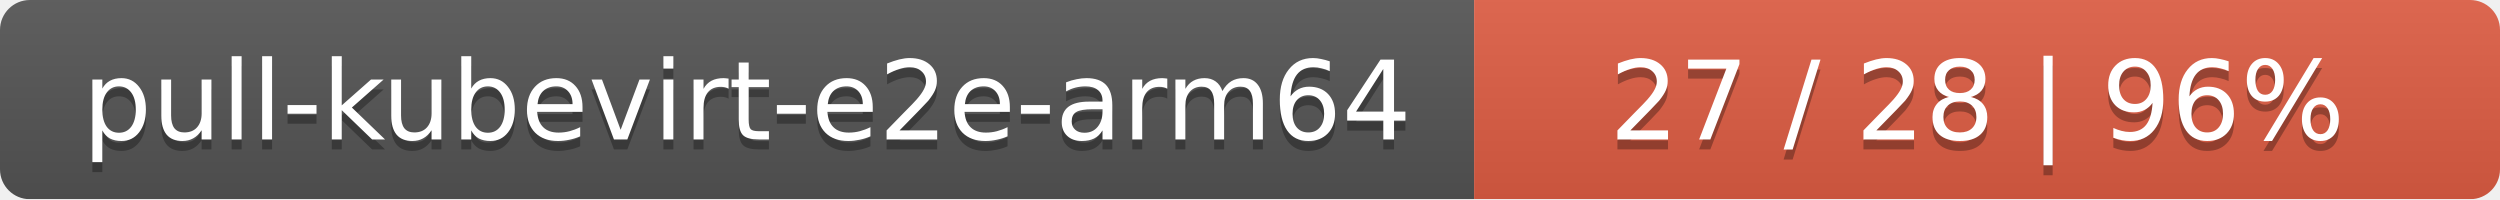
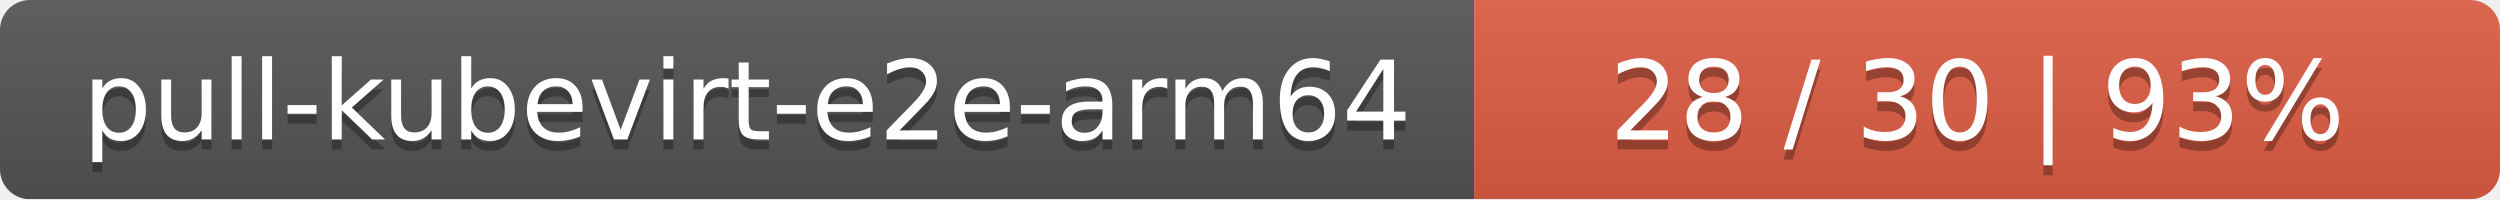
<svg xmlns="http://www.w3.org/2000/svg" width="251" height="20">
  <linearGradient id="smooth" x2="0" y2="100%">
    <stop offset="0" stop-color="#bbb" stop-opacity=".1" />
    <stop offset="1" stop-opacity=".1" />
  </linearGradient>
  <mask id="round">
    <rect width="251" height="20" rx="3" fill="#fff" />
  </mask>
  <g mask="url(#round)">
    <rect width="148" height="20" fill="#555" />
    <rect x="148" width="103" height="20" fill="#e05d44" />
    <rect width="251" height="20" fill="url(#smooth)" />
  </g>
  <g fill="#fff" text-anchor="middle" font-family="DejaVu Sans,Verdana,Geneva,sans-serif" font-size="11">
    <text x="75" y="15" fill="#010101" fill-opacity=".3">pull-kubevirt-e2e-arm64</text>
    <text x="75" y="14">pull-kubevirt-e2e-arm64</text>
-     <text x="198.5" y="15" fill="#010101" fill-opacity=".3">27 / 28    |    96%</text>
-     <text x="198.5" y="14">27 / 28    |    96%</text>
+     <text x="198.5" y="15" fill="#010101" fill-opacity=".3">28 / 30    |    93%</text>
+     <text x="198.5" y="14">28 / 30    |    93%</text>
  </g>
</svg>
